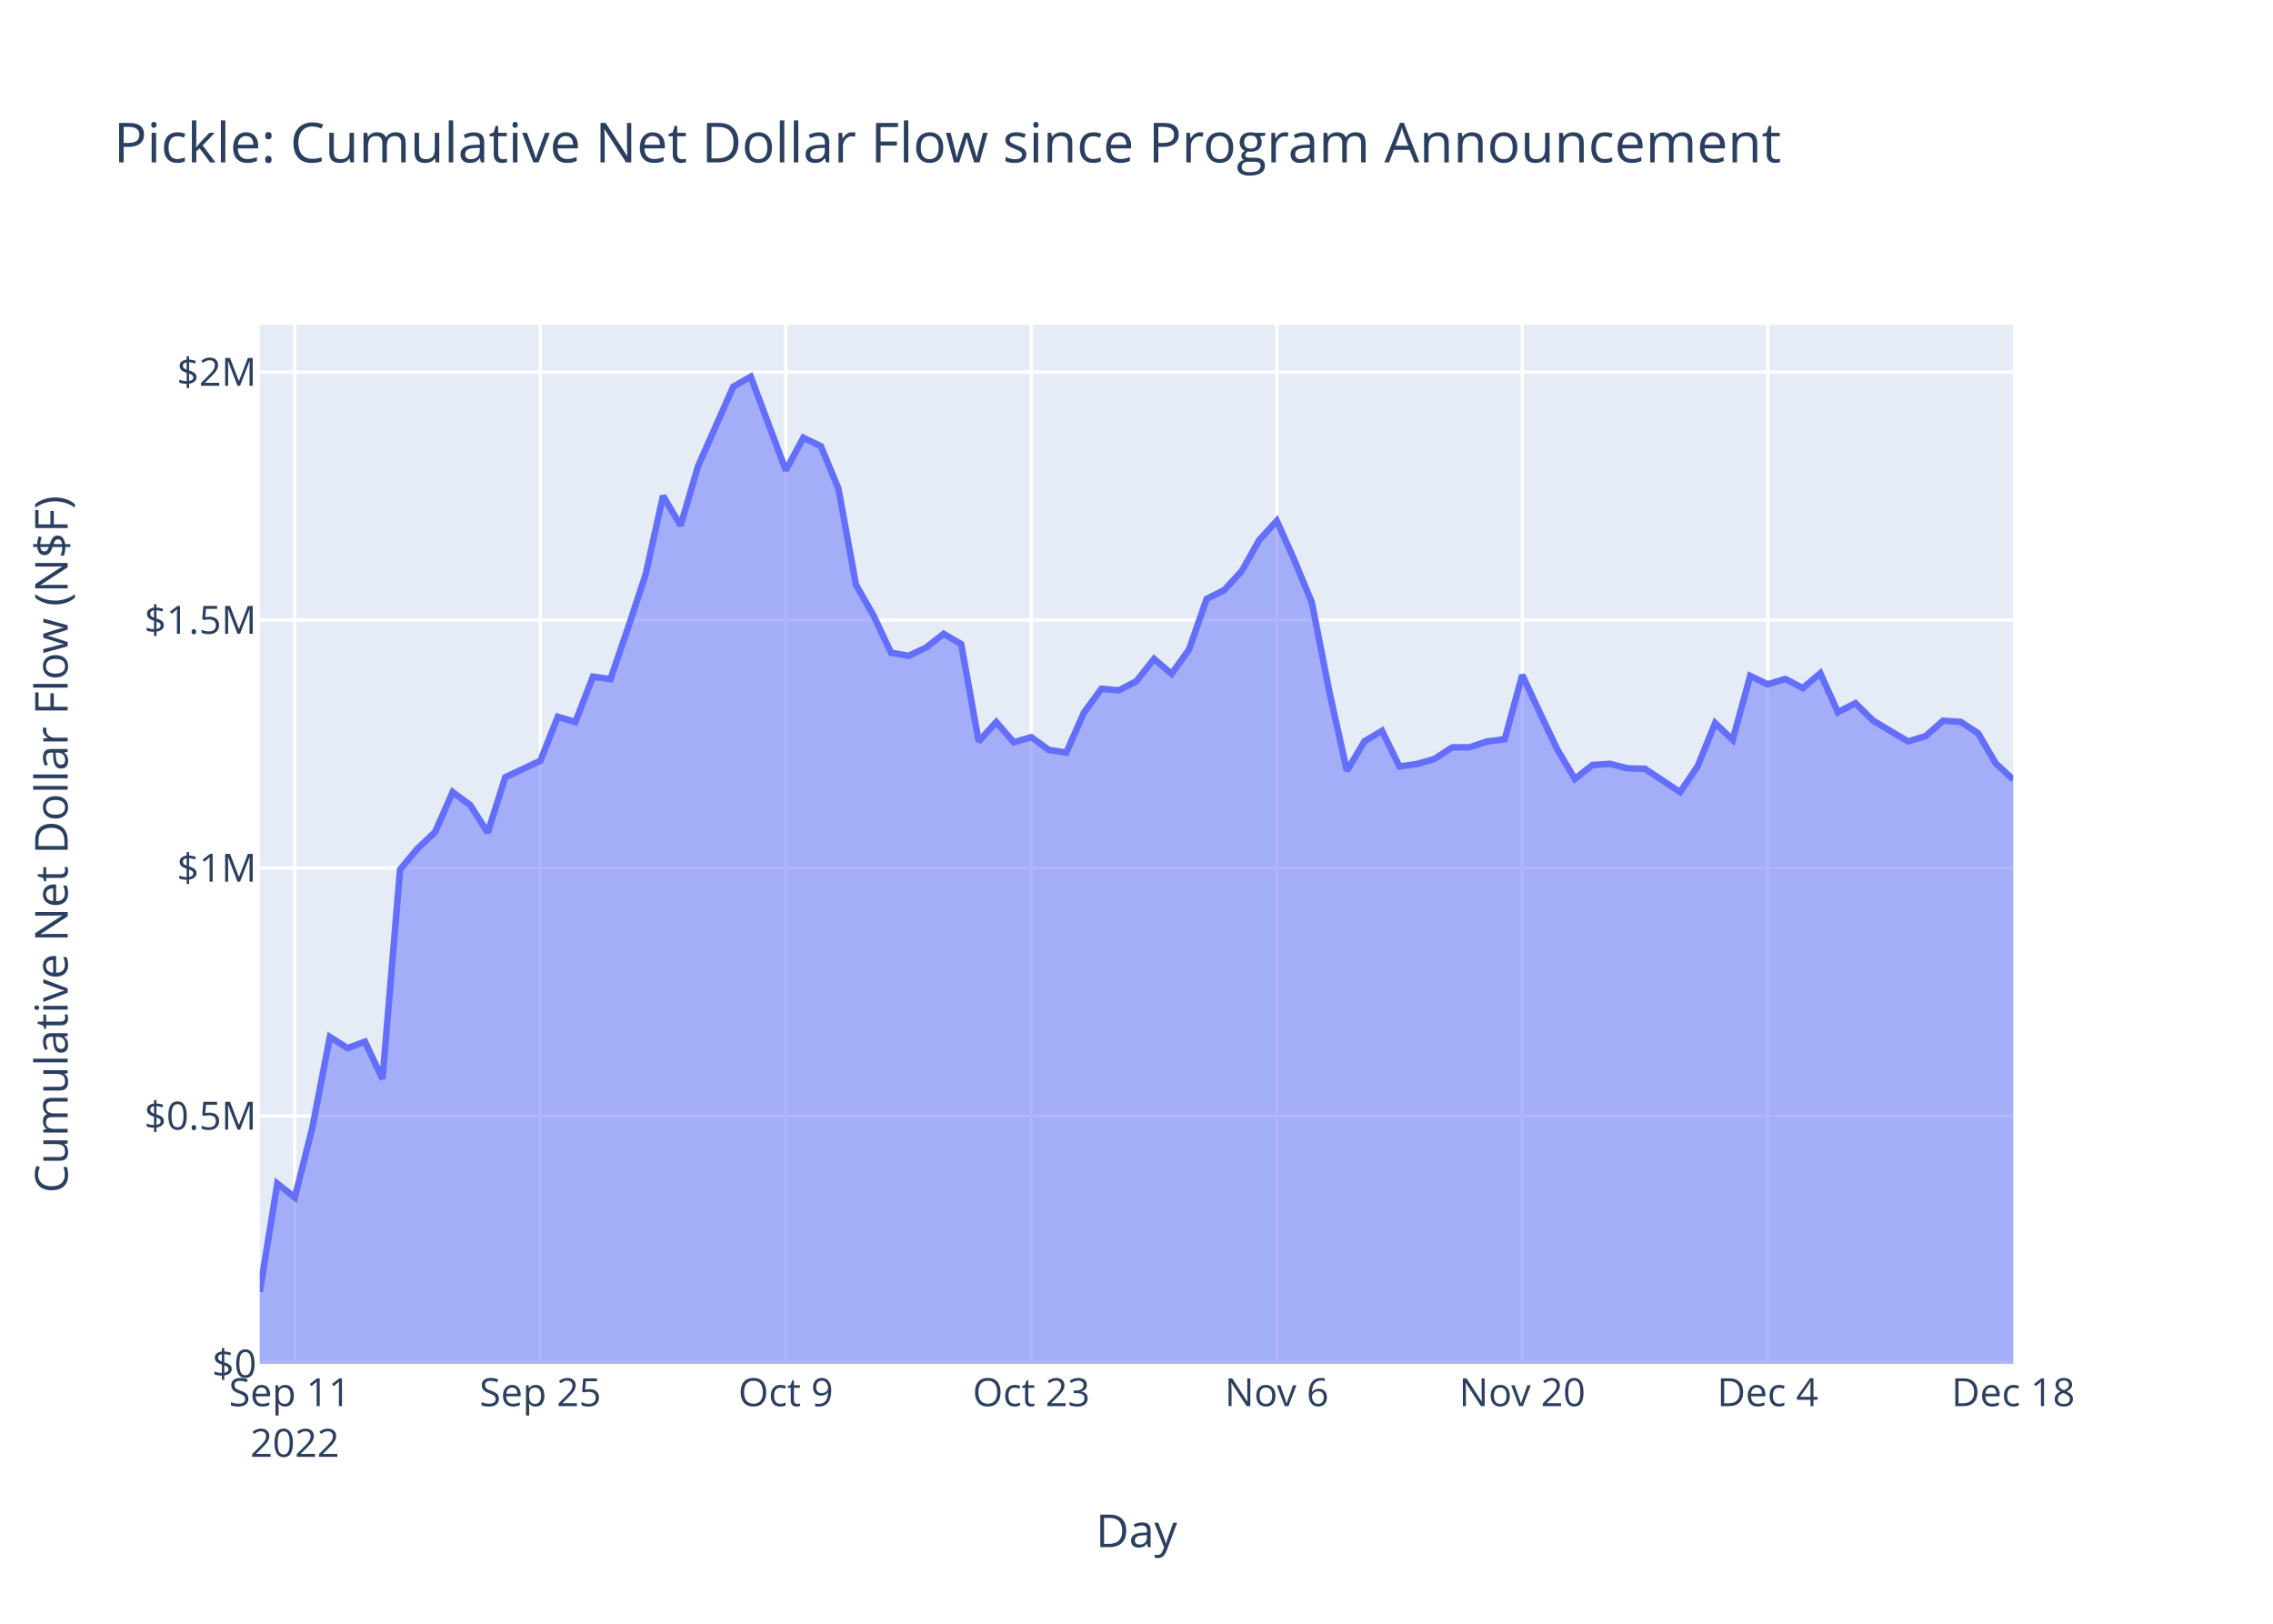
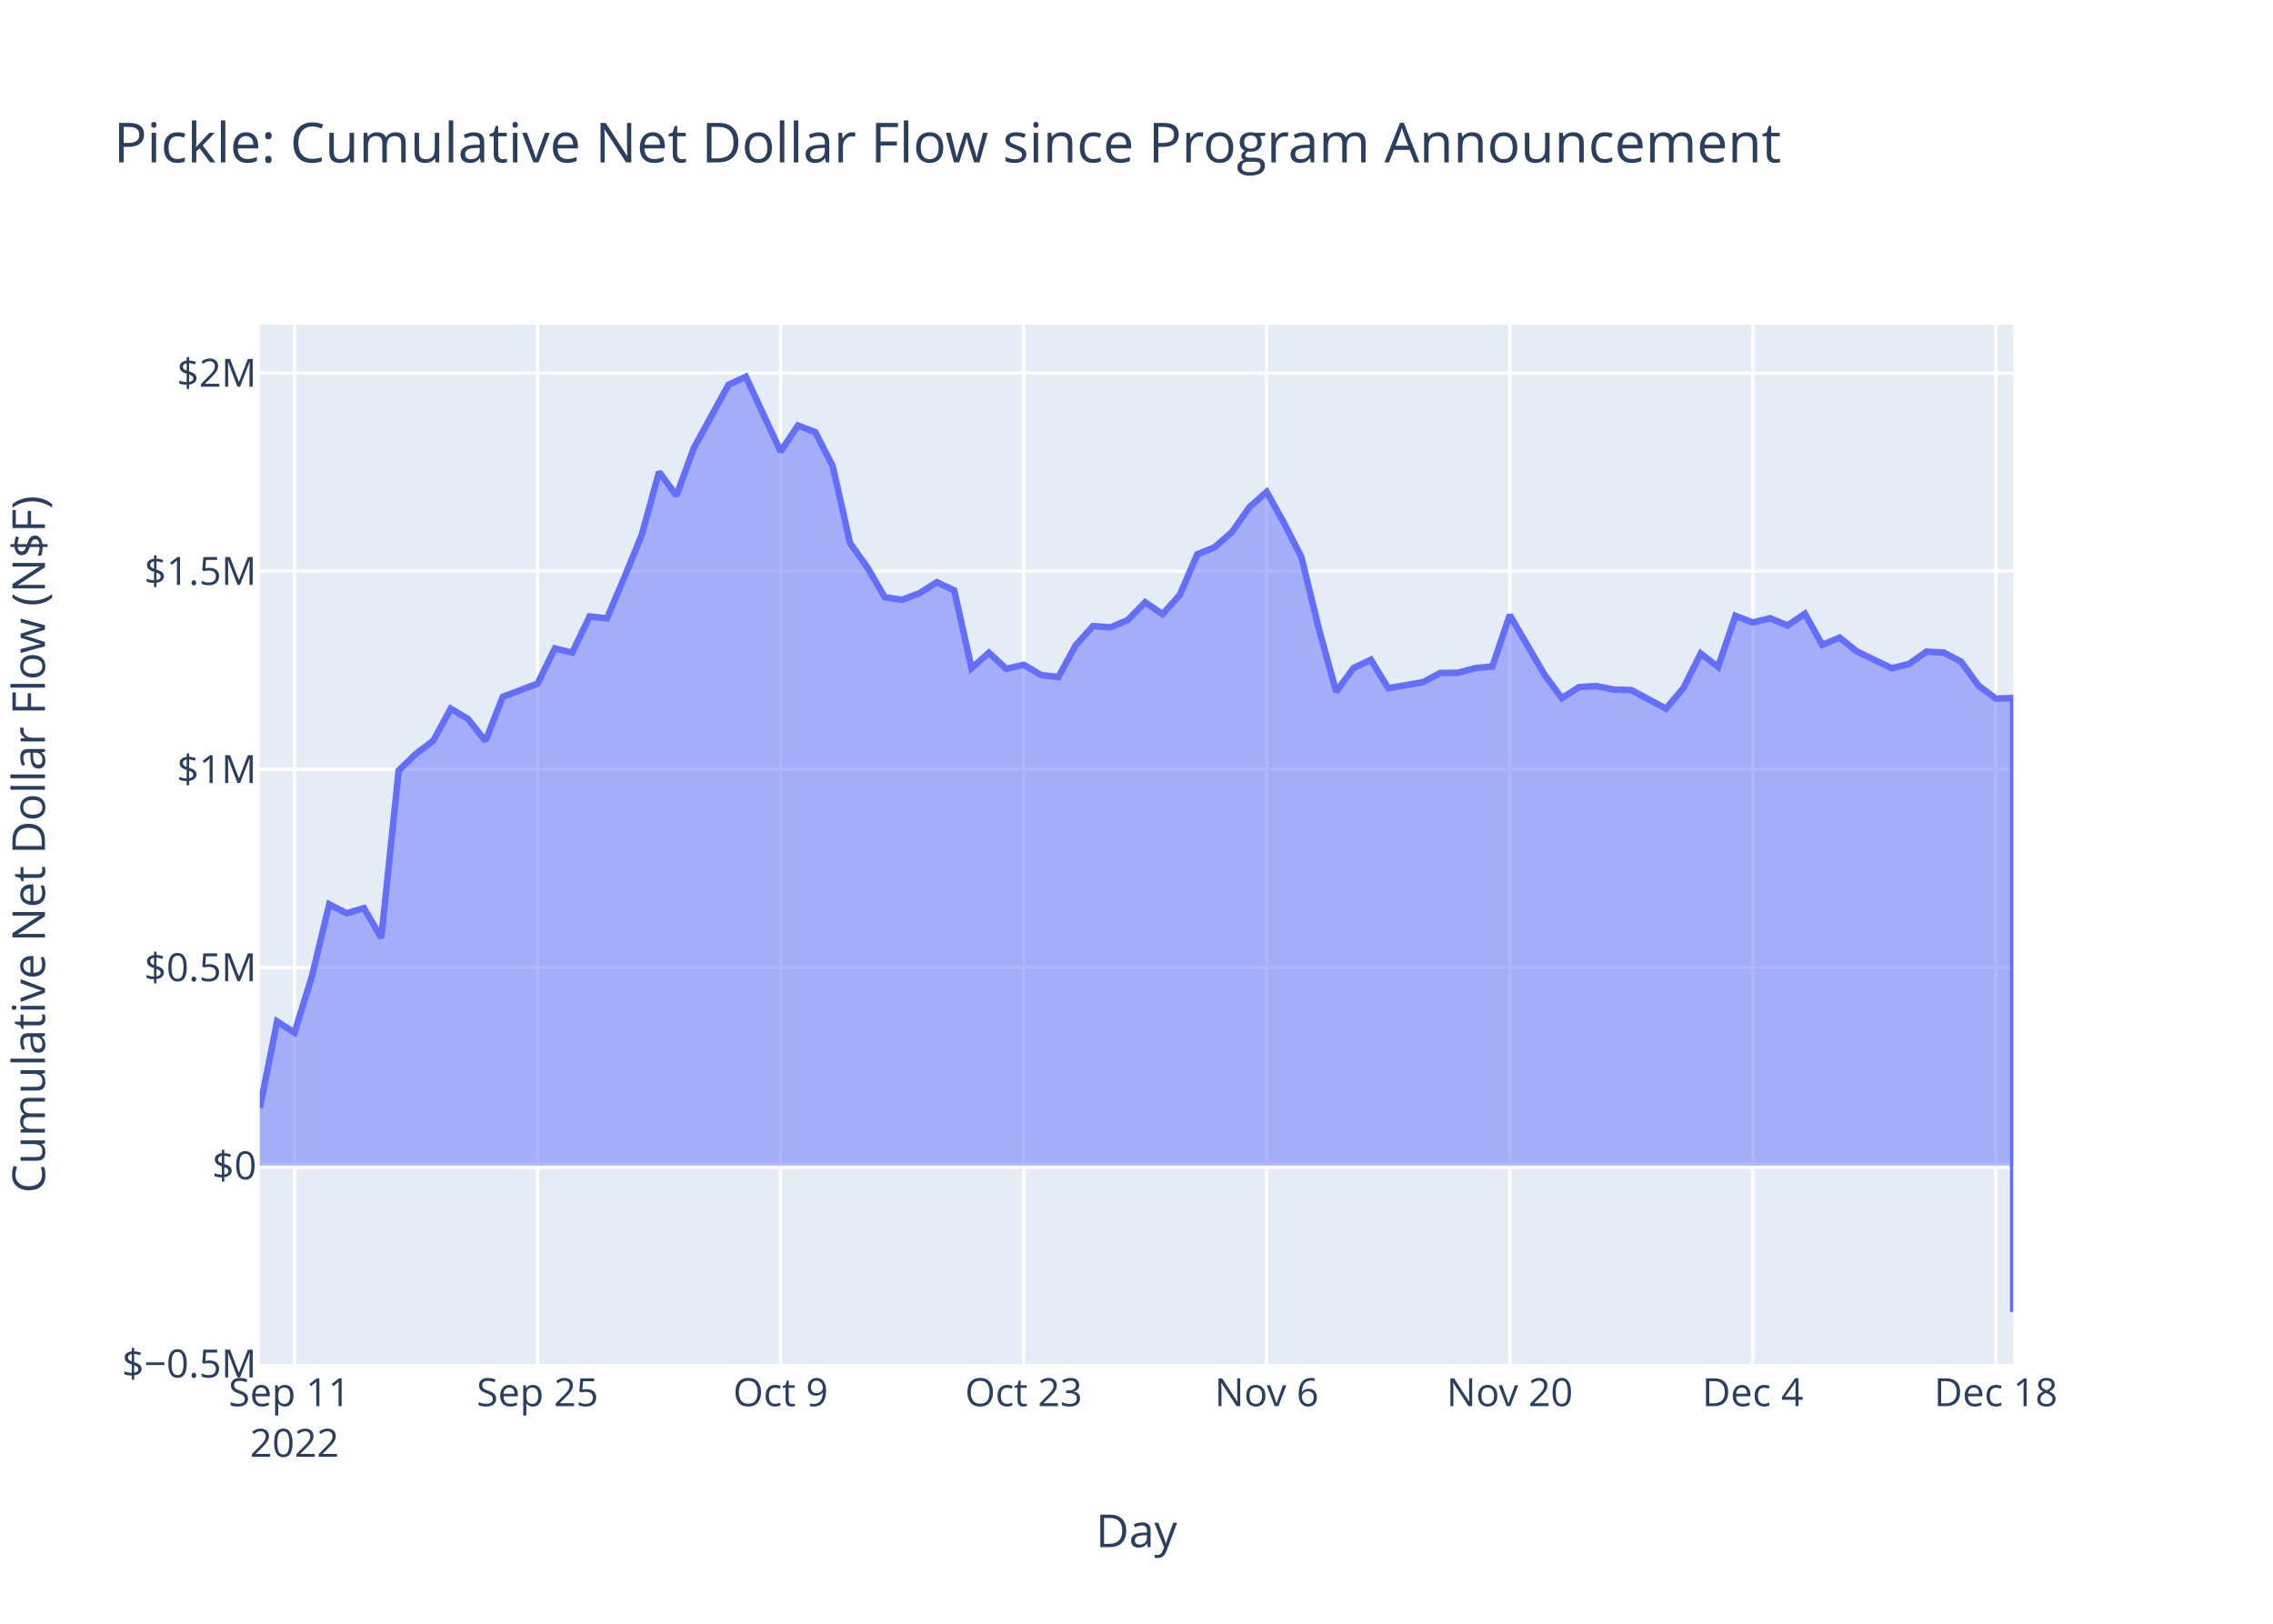
<svg xmlns="http://www.w3.org/2000/svg" class="main-svg" width="700" height="500" style="" viewBox="0 0 700 500">
  <rect x="0" y="0" width="700" height="500" style="fill: rgb(255, 255, 255); fill-opacity: 1;" />
-   <defs id="defs-23af7d">
+   <defs id="defs-89b857">
    <g class="clips">
-       <clipPath id="clip23af7dxyplot" class="plotclip">
+       <clipPath id="clip89b857xyplot" class="plotclip">
        <rect width="540" height="320" />
      </clipPath>
-       <clipPath class="axesclip" id="clip23af7dx">
+       <clipPath class="axesclip" id="clip89b857x">
        <rect x="80" y="0" width="540" height="500" />
      </clipPath>
-       <clipPath class="axesclip" id="clip23af7dy">
+       <clipPath class="axesclip" id="clip89b857y">
        <rect x="0" y="100" width="700" height="320" />
      </clipPath>
-       <clipPath class="axesclip" id="clip23af7dxy">
+       <clipPath class="axesclip" id="clip89b857xy">
        <rect x="80" y="100" width="540" height="320" />
      </clipPath>
    </g>
    <g class="gradients" />
    <g class="patterns" />
  </defs>
  <g class="bglayer">
    <rect class="bg" x="80" y="100" width="540" height="320" style="fill: rgb(229, 236, 246); fill-opacity: 1; stroke-width: 0;" />
  </g>
  <g class="layer-below">
    <g class="imagelayer" />
    <g class="shapelayer" />
  </g>
  <g class="cartesianlayer">
    <g class="subplot xy">
      <g class="layer-subplot">
        <g class="shapelayer" />
        <g class="imagelayer" />
      </g>
      <g class="minor-gridlayer">
        <g class="x" />
        <g class="y" />
      </g>
      <g class="gridlayer">
        <g class="x">
-           <path class="xgrid crisp" transform="translate(90.8,0)" d="M0,100v320" style="stroke: rgb(255, 255, 255); stroke-opacity: 1; stroke-width: 1px;" />
-           <path class="xgrid crisp" transform="translate(166.4,0)" d="M0,100v320" style="stroke: rgb(255, 255, 255); stroke-opacity: 1; stroke-width: 1px;" />
-           <path class="xgrid crisp" transform="translate(242,0)" d="M0,100v320" style="stroke: rgb(255, 255, 255); stroke-opacity: 1; stroke-width: 1px;" />
-           <path class="xgrid crisp" transform="translate(317.6,0)" d="M0,100v320" style="stroke: rgb(255, 255, 255); stroke-opacity: 1; stroke-width: 1px;" />
-           <path class="xgrid crisp" transform="translate(393.2,0)" d="M0,100v320" style="stroke: rgb(255, 255, 255); stroke-opacity: 1; stroke-width: 1px;" />
-           <path class="xgrid crisp" transform="translate(468.8,0)" d="M0,100v320" style="stroke: rgb(255, 255, 255); stroke-opacity: 1; stroke-width: 1px;" />
-           <path class="xgrid crisp" transform="translate(544.4,0)" d="M0,100v320" style="stroke: rgb(255, 255, 255); stroke-opacity: 1; stroke-width: 1px;" />
+           <path class="xgrid crisp" transform="translate(90.69,0)" d="M0,100v320" style="stroke: rgb(255, 255, 255); stroke-opacity: 1; stroke-width: 1px;" />
+           <path class="xgrid crisp" transform="translate(165.54,0)" d="M0,100v320" style="stroke: rgb(255, 255, 255); stroke-opacity: 1; stroke-width: 1px;" />
+           <path class="xgrid crisp" transform="translate(240.4,0)" d="M0,100v320" style="stroke: rgb(255, 255, 255); stroke-opacity: 1; stroke-width: 1px;" />
+           <path class="xgrid crisp" transform="translate(315.25,0)" d="M0,100v320" style="stroke: rgb(255, 255, 255); stroke-opacity: 1; stroke-width: 1px;" />
+           <path class="xgrid crisp" transform="translate(390.1,0)" d="M0,100v320" style="stroke: rgb(255, 255, 255); stroke-opacity: 1; stroke-width: 1px;" />
+           <path class="xgrid crisp" transform="translate(464.95,0)" d="M0,100v320" style="stroke: rgb(255, 255, 255); stroke-opacity: 1; stroke-width: 1px;" />
+           <path class="xgrid crisp" transform="translate(539.8,0)" d="M0,100v320" style="stroke: rgb(255, 255, 255); stroke-opacity: 1; stroke-width: 1px;" />
+           <path class="xgrid crisp" transform="translate(614.65,0)" d="M0,100v320" style="stroke: rgb(255, 255, 255); stroke-opacity: 1; stroke-width: 1px;" />
        </g>
        <g class="y">
-           <path class="ygrid crisp" transform="translate(0,343.65)" d="M80,0h540" style="stroke: rgb(255, 255, 255); stroke-opacity: 1; stroke-width: 1px;" />
-           <path class="ygrid crisp" transform="translate(0,267.3)" d="M80,0h540" style="stroke: rgb(255, 255, 255); stroke-opacity: 1; stroke-width: 1px;" />
-           <path class="ygrid crisp" transform="translate(0,190.95)" d="M80,0h540" style="stroke: rgb(255, 255, 255); stroke-opacity: 1; stroke-width: 1px;" />
-           <path class="ygrid crisp" transform="translate(0,114.59)" d="M80,0h540" style="stroke: rgb(255, 255, 255); stroke-opacity: 1; stroke-width: 1px;" />
+           <path class="ygrid crisp" transform="translate(0,297.93)" d="M80,0h540" style="stroke: rgb(255, 255, 255); stroke-opacity: 1; stroke-width: 1px;" />
+           <path class="ygrid crisp" transform="translate(0,236.91)" d="M80,0h540" style="stroke: rgb(255, 255, 255); stroke-opacity: 1; stroke-width: 1px;" />
+           <path class="ygrid crisp" transform="translate(0,175.89)" d="M80,0h540" style="stroke: rgb(255, 255, 255); stroke-opacity: 1; stroke-width: 1px;" />
+           <path class="ygrid crisp" transform="translate(0,114.88)" d="M80,0h540" style="stroke: rgb(255, 255, 255); stroke-opacity: 1; stroke-width: 1px;" />
        </g>
      </g>
      <g class="zerolinelayer">
-         <path class="yzl zl crisp" transform="translate(0,420)" d="M80,0h540" style="stroke: rgb(255, 255, 255); stroke-opacity: 1; stroke-width: 2px;" />
+         <path class="yzl zl crisp" transform="translate(0,358.95)" d="M80,0h540" style="stroke: rgb(255, 255, 255); stroke-opacity: 1; stroke-width: 2px;" />
      </g>
      <path class="xlines-below" />
      <path class="ylines-below" />
      <g class="overlines-below" />
      <g class="xaxislayer-below" />
      <g class="yaxislayer-below" />
      <g class="overaxes-below" />
-       <g class="plot" transform="translate(80,100)" clip-path="url(#clip23af7dxyplot)">
+       <g class="plot" transform="translate(80,100)" clip-path="url(#clip89b857xyplot)">
        <g class="scatterlayer mlayer">
-           <g class="trace scatter tracee48668" style="stroke-miterlimit: 2;">
+           <g class="trace scatter trace2256d4" style="stroke-miterlimit: 2;">
            <g class="fills">
              <g>
-                 <path class="js-fill" d="M540,320L0,320L0,297.8L5.4,264.46L10.8,268.74L16.2,247.18L21.6,219.3L27,222.74L32.4,220.77L37.8,232.22L43.2,167.76L48.6,161.27L54,156.19L59.4,143.91L64.8,147.9L70.2,156.38L75.6,139.33L86.4,134.27L91.8,120.71L97.2,122.34L102.6,108.37L108,109.1L113.4,93.35L118.8,77.01L124.2,52.69L129.6,61.81L135,43.51L145.8,19.1L151.2,16L162,44.82L167.4,34.8L172.8,37.39L178.2,50.45L183.6,80.08L189,89.51L194.4,100.99L199.8,101.95L205.2,99.41L210.6,95.19L216,98.33L221.4,128.32L226.8,122.35L232.2,128.56L237.6,127L243,130.93L248.4,131.73L253.8,119.44L259.2,112.09L264.6,112.58L270,109.74L275.4,102.9L280.8,107.5L286.2,99.98L291.6,84.43L297,81.72L302.4,75.85L307.8,66.3L313.2,60.37L318.6,72.46L324,85.53L329.4,113.04L334.8,137.37L340.2,128.27L345.6,125.05L351,136.03L356.4,135.25L361.8,133.69L367.2,130.14L372.6,130.11L378,128.31L383.4,127.64L388.8,107.86L394.2,119.42L399.6,130.78L405,139.86L410.4,135.58L415.8,135.21L421.2,136.57L426.6,136.74L437.4,143.91L442.8,135.96L448.2,122.65L453.6,127.83L459,108.12L464.4,110.72L469.8,109.06L475.2,111.88L480.6,107.32L486,119.31L491.4,116.53L496.8,121.87L507.6,128.31L513,126.68L518.4,121.93L523.8,122.28L529.2,125.81L534.6,135.05L540,140.03" style="fill: rgb(99, 110, 250); fill-opacity: 0.5; stroke-width: 0;" />
+                 <path class="js-fill" d="M540,258.95L0,258.95L0,241.21L5.35,214.56L10.69,217.98L16.04,200.75L21.39,178.47L26.73,181.22L32.08,179.65L37.43,188.79L42.77,137.28L48.12,132.1L53.47,128.04L58.81,118.22L64.16,121.41L69.5,128.18L74.85,114.56L85.54,110.52L90.89,99.68L96.24,100.98L101.58,89.82L106.93,90.4L112.28,77.81L117.62,64.75L122.97,45.32L128.32,52.61L133.66,37.98L144.36,18.48L149.7,16L160.4,39.03L165.74,31.03L171.09,33.09L176.44,43.53L181.78,67.21L187.13,74.75L192.48,83.92L197.82,84.69L203.17,82.66L208.51,79.29L213.86,81.8L219.21,105.76L224.55,100.99L229.9,105.96L235.25,104.71L240.59,107.85L245.94,108.49L251.29,98.67L256.63,92.79L261.98,93.18L267.33,90.92L272.67,85.45L278.02,89.12L283.37,83.11L288.71,70.69L294.06,68.52L299.41,63.83L304.75,56.2L310.1,51.46L315.45,61.12L320.79,71.56L326.14,93.55L331.49,112.99L336.83,105.72L342.18,103.15L347.52,111.93L358.22,110.05L363.56,107.22L368.91,107.19L374.26,105.75L379.6,105.22L384.95,89.41L395.64,107.73L400.99,114.98L406.34,111.57L411.68,111.27L417.03,112.36L422.38,112.49L433.07,118.22L438.42,111.87L443.76,101.23L449.11,105.37L454.46,89.62L459.8,91.69L465.15,90.37L470.5,92.62L475.84,88.98L481.19,98.56L486.53,96.34L491.88,100.6L502.57,105.76L507.92,104.46L513.27,100.66L518.61,100.94L523.96,103.76L529.31,111.14L534.65,115.12L540,114.95L540,304" style="fill: rgb(99, 110, 250); fill-opacity: 0.5; stroke-width: 0;" />
              </g>
            </g>
            <g class="errorbars" />
            <g class="lines">
-               <path class="js-line" d="M0,297.8L5.4,264.46L10.8,268.74L16.2,247.18L21.6,219.3L27,222.74L32.4,220.77L37.8,232.22L43.2,167.76L48.6,161.27L54,156.19L59.4,143.91L64.8,147.9L70.2,156.38L75.6,139.33L86.4,134.27L91.8,120.71L97.2,122.34L102.6,108.37L108,109.1L113.4,93.35L118.8,77.01L124.2,52.69L129.6,61.81L135,43.51L145.8,19.1L151.2,16L162,44.82L167.4,34.8L172.8,37.39L178.2,50.45L183.6,80.08L189,89.51L194.4,100.99L199.8,101.95L205.2,99.41L210.6,95.19L216,98.33L221.4,128.32L226.8,122.35L232.2,128.56L237.6,127L243,130.93L248.4,131.73L253.8,119.44L259.2,112.09L264.6,112.58L270,109.74L275.4,102.9L280.8,107.5L286.2,99.98L291.6,84.43L297,81.72L302.4,75.85L307.8,66.3L313.2,60.37L318.6,72.46L324,85.53L329.4,113.04L334.8,137.37L340.2,128.27L345.6,125.05L351,136.03L356.4,135.25L361.8,133.69L367.2,130.14L372.6,130.11L378,128.31L383.4,127.64L388.8,107.86L394.2,119.42L399.6,130.78L405,139.86L410.4,135.58L415.8,135.21L421.2,136.57L426.6,136.74L437.4,143.91L442.8,135.96L448.2,122.65L453.6,127.83L459,108.12L464.4,110.72L469.8,109.06L475.2,111.88L480.6,107.32L486,119.31L491.4,116.53L496.8,121.87L507.6,128.31L513,126.68L518.4,121.93L523.8,122.28L529.2,125.81L534.6,135.05L540,140.03" style="vector-effect: non-scaling-stroke; fill: none; stroke: rgb(99, 110, 250); stroke-opacity: 1; stroke-width: 2px; opacity: 1;" />
+               <path class="js-line" d="M0,241.21L5.35,214.56L10.69,217.98L16.04,200.75L21.39,178.47L26.73,181.22L32.08,179.65L37.43,188.79L42.77,137.28L48.12,132.1L53.47,128.04L58.81,118.22L64.16,121.41L69.5,128.18L74.85,114.56L85.54,110.52L90.89,99.68L96.24,100.98L101.58,89.82L106.93,90.4L112.28,77.81L117.62,64.75L122.97,45.32L128.32,52.61L133.66,37.98L144.36,18.48L149.7,16L160.4,39.03L165.74,31.03L171.09,33.09L176.44,43.53L181.78,67.21L187.13,74.75L192.48,83.92L197.82,84.69L203.17,82.66L208.51,79.29L213.86,81.8L219.21,105.76L224.55,100.99L229.9,105.96L235.25,104.71L240.59,107.85L245.94,108.49L251.29,98.67L256.63,92.79L261.98,93.18L267.33,90.92L272.67,85.45L278.02,89.12L283.37,83.11L288.71,70.69L294.06,68.52L299.41,63.83L304.75,56.2L310.1,51.46L315.45,61.12L320.79,71.56L326.14,93.55L331.49,112.99L336.83,105.72L342.18,103.15L347.52,111.93L358.22,110.05L363.56,107.22L368.91,107.19L374.26,105.75L379.6,105.22L384.95,89.41L395.64,107.73L400.99,114.98L406.34,111.57L411.68,111.27L417.03,112.36L422.38,112.49L433.07,118.22L438.42,111.87L443.76,101.23L449.11,105.37L454.46,89.62L459.8,91.69L465.15,90.37L470.5,92.62L475.84,88.98L481.19,98.56L486.53,96.34L491.88,100.6L502.57,105.76L507.92,104.46L513.27,100.66L518.61,100.94L523.96,103.76L529.31,111.14L534.65,115.12L540,114.95L540,304" style="vector-effect: non-scaling-stroke; fill: none; stroke: rgb(99, 110, 250); stroke-opacity: 1; stroke-width: 2px; opacity: 1;" />
            </g>
            <g class="points" />
            <g class="text" />
          </g>
        </g>
      </g>
      <g class="overplot" />
      <path class="xlines-above crisp" d="M0,0" style="fill: none;" />
      <path class="ylines-above crisp" d="M0,0" style="fill: none;" />
      <g class="overlines-above" />
      <g class="xaxislayer-above">
        <g class="xtick">
-           <text text-anchor="middle" x="0" y="433" transform="translate(90.8,0)" style="font-family: 'Open Sans', verdana, arial, sans-serif; font-size: 12px; fill: rgb(42, 63, 95); fill-opacity: 1; white-space: pre; opacity: 1;">
+           <text text-anchor="middle" x="0" y="433" transform="translate(90.69,0)" style="font-family: 'Open Sans', verdana, arial, sans-serif; font-size: 12px; fill: rgb(42, 63, 95); fill-opacity: 1; white-space: pre; opacity: 1;">
            <tspan class="line" dy="0em" x="0" y="433">Sep 11</tspan>
            <tspan class="line" dy="1.3em" x="0" y="433">2022</tspan>
          </text>
        </g>
        <g class="xtick">
-           <text text-anchor="middle" x="0" y="433" style="font-family: 'Open Sans', verdana, arial, sans-serif; font-size: 12px; fill: rgb(42, 63, 95); fill-opacity: 1; white-space: pre; opacity: 1;" transform="translate(166.4,0)">Sep 25</text>
+           <text text-anchor="middle" x="0" y="433" style="font-family: 'Open Sans', verdana, arial, sans-serif; font-size: 12px; fill: rgb(42, 63, 95); fill-opacity: 1; white-space: pre; opacity: 1;" transform="translate(165.54,0)">Sep 25</text>
        </g>
        <g class="xtick">
-           <text text-anchor="middle" x="0" y="433" style="font-family: 'Open Sans', verdana, arial, sans-serif; font-size: 12px; fill: rgb(42, 63, 95); fill-opacity: 1; white-space: pre; opacity: 1;" transform="translate(242,0)">Oct 9</text>
+           <text text-anchor="middle" x="0" y="433" style="font-family: 'Open Sans', verdana, arial, sans-serif; font-size: 12px; fill: rgb(42, 63, 95); fill-opacity: 1; white-space: pre; opacity: 1;" transform="translate(240.4,0)">Oct 9</text>
        </g>
        <g class="xtick">
-           <text text-anchor="middle" x="0" y="433" style="font-family: 'Open Sans', verdana, arial, sans-serif; font-size: 12px; fill: rgb(42, 63, 95); fill-opacity: 1; white-space: pre; opacity: 1;" transform="translate(317.6,0)">Oct 23</text>
+           <text text-anchor="middle" x="0" y="433" style="font-family: 'Open Sans', verdana, arial, sans-serif; font-size: 12px; fill: rgb(42, 63, 95); fill-opacity: 1; white-space: pre; opacity: 1;" transform="translate(315.25,0)">Oct 23</text>
        </g>
        <g class="xtick">
-           <text text-anchor="middle" x="0" y="433" style="font-family: 'Open Sans', verdana, arial, sans-serif; font-size: 12px; fill: rgb(42, 63, 95); fill-opacity: 1; white-space: pre; opacity: 1;" transform="translate(393.2,0)">Nov 6</text>
+           <text text-anchor="middle" x="0" y="433" style="font-family: 'Open Sans', verdana, arial, sans-serif; font-size: 12px; fill: rgb(42, 63, 95); fill-opacity: 1; white-space: pre; opacity: 1;" transform="translate(390.1,0)">Nov 6</text>
        </g>
        <g class="xtick">
-           <text text-anchor="middle" x="0" y="433" style="font-family: 'Open Sans', verdana, arial, sans-serif; font-size: 12px; fill: rgb(42, 63, 95); fill-opacity: 1; white-space: pre; opacity: 1;" transform="translate(468.8,0)">Nov 20</text>
+           <text text-anchor="middle" x="0" y="433" style="font-family: 'Open Sans', verdana, arial, sans-serif; font-size: 12px; fill: rgb(42, 63, 95); fill-opacity: 1; white-space: pre; opacity: 1;" transform="translate(464.95,0)">Nov 20</text>
        </g>
        <g class="xtick">
-           <text text-anchor="middle" x="0" y="433" style="font-family: 'Open Sans', verdana, arial, sans-serif; font-size: 12px; fill: rgb(42, 63, 95); fill-opacity: 1; white-space: pre; opacity: 1;" transform="translate(544.4,0)">Dec 4</text>
+           <text text-anchor="middle" x="0" y="433" style="font-family: 'Open Sans', verdana, arial, sans-serif; font-size: 12px; fill: rgb(42, 63, 95); fill-opacity: 1; white-space: pre; opacity: 1;" transform="translate(539.8,0)">Dec 4</text>
        </g>
        <g class="xtick">
-           <text text-anchor="middle" x="0" y="433" style="font-family: 'Open Sans', verdana, arial, sans-serif; font-size: 12px; fill: rgb(42, 63, 95); fill-opacity: 1; white-space: pre; opacity: 1;" transform="translate(620,0)">Dec 18</text>
+           <text text-anchor="middle" x="0" y="433" style="font-family: 'Open Sans', verdana, arial, sans-serif; font-size: 12px; fill: rgb(42, 63, 95); fill-opacity: 1; white-space: pre; opacity: 1;" transform="translate(614.65,0)">Dec 18</text>
        </g>
      </g>
      <g class="yaxislayer-above">
        <g class="ytick">
-           <text text-anchor="end" x="79" y="4.2" transform="translate(0,420)" style="font-family: 'Open Sans', verdana, arial, sans-serif; font-size: 12px; fill: rgb(42, 63, 95); fill-opacity: 1; white-space: pre; opacity: 1;">$0</text>
+           <text text-anchor="end" x="79" y="4.2" transform="translate(0,419.96)" style="font-family: 'Open Sans', verdana, arial, sans-serif; font-size: 12px; fill: rgb(42, 63, 95); fill-opacity: 1; white-space: pre; opacity: 1;">$−0.5M</text>
        </g>
        <g class="ytick">
-           <text text-anchor="end" x="79" y="4.2" style="font-family: 'Open Sans', verdana, arial, sans-serif; font-size: 12px; fill: rgb(42, 63, 95); fill-opacity: 1; white-space: pre; opacity: 1;" transform="translate(0,343.65)">$0.5M</text>
+           <text text-anchor="end" x="79" y="4.2" style="font-family: 'Open Sans', verdana, arial, sans-serif; font-size: 12px; fill: rgb(42, 63, 95); fill-opacity: 1; white-space: pre; opacity: 1;" transform="translate(0,358.95)">$0</text>
        </g>
        <g class="ytick">
-           <text text-anchor="end" x="79" y="4.2" style="font-family: 'Open Sans', verdana, arial, sans-serif; font-size: 12px; fill: rgb(42, 63, 95); fill-opacity: 1; white-space: pre; opacity: 1;" transform="translate(0,267.3)">$1M</text>
+           <text text-anchor="end" x="79" y="4.2" style="font-family: 'Open Sans', verdana, arial, sans-serif; font-size: 12px; fill: rgb(42, 63, 95); fill-opacity: 1; white-space: pre; opacity: 1;" transform="translate(0,297.93)">$0.5M</text>
        </g>
        <g class="ytick">
-           <text text-anchor="end" x="79" y="4.2" style="font-family: 'Open Sans', verdana, arial, sans-serif; font-size: 12px; fill: rgb(42, 63, 95); fill-opacity: 1; white-space: pre; opacity: 1;" transform="translate(0,190.95)">$1.5M</text>
+           <text text-anchor="end" x="79" y="4.2" style="font-family: 'Open Sans', verdana, arial, sans-serif; font-size: 12px; fill: rgb(42, 63, 95); fill-opacity: 1; white-space: pre; opacity: 1;" transform="translate(0,236.91)">$1M</text>
        </g>
        <g class="ytick">
-           <text text-anchor="end" x="79" y="4.2" style="font-family: 'Open Sans', verdana, arial, sans-serif; font-size: 12px; fill: rgb(42, 63, 95); fill-opacity: 1; white-space: pre; opacity: 1;" transform="translate(0,114.59)">$2M</text>
+           <text text-anchor="end" x="79" y="4.2" style="font-family: 'Open Sans', verdana, arial, sans-serif; font-size: 12px; fill: rgb(42, 63, 95); fill-opacity: 1; white-space: pre; opacity: 1;" transform="translate(0,175.89)">$1.5M</text>
+         </g>
+         <g class="ytick">
+           <text text-anchor="end" x="79" y="4.2" style="font-family: 'Open Sans', verdana, arial, sans-serif; font-size: 12px; fill: rgb(42, 63, 95); fill-opacity: 1; white-space: pre; opacity: 1;" transform="translate(0,114.88)">$2M</text>
        </g>
      </g>
      <g class="overaxes-above" />
    </g>
  </g>
  <g class="polarlayer" />
  <g class="smithlayer" />
  <g class="ternarylayer" />
  <g class="geolayer" />
  <g class="funnelarealayer" />
  <g class="pielayer" />
  <g class="iciclelayer" />
  <g class="treemaplayer" />
  <g class="sunburstlayer" />
  <g class="glimages" />
-   <defs id="topdefs-23af7d">
+   <defs id="topdefs-89b857">
    <g class="clips" />
  </defs>
  <g class="layer-above">
    <g class="imagelayer" />
    <g class="shapelayer" />
  </g>
  <g class="infolayer">
    <g class="g-gtitle">
      <text class="gtitle" x="35" y="50" text-anchor="start" dy="0em" style="font-family: 'Open Sans', verdana, arial, sans-serif; font-size: 17px; fill: rgb(42, 63, 95); opacity: 1; font-weight: normal; white-space: pre;">Pickle: Cumulative Net Dollar Flow since Program Announcement</text>
    </g>
    <g class="g-xtitle">
      <text class="xtitle" x="350" y="476.409" text-anchor="middle" style="font-family: 'Open Sans', verdana, arial, sans-serif; font-size: 14px; fill: rgb(42, 63, 95); opacity: 1; font-weight: normal; white-space: pre;">Day</text>
    </g>
    <g class="g-ytitle">
-       <text class="ytitle" transform="rotate(-90,20.84063,260)" x="20.841" y="260" text-anchor="middle" style="font-family: 'Open Sans', verdana, arial, sans-serif; font-size: 14px; fill: rgb(42, 63, 95); opacity: 1; font-weight: normal; white-space: pre;">Cumulative Net Dollar Flow (N$F)</text>
+       <text class="ytitle" transform="rotate(-90,13.84063,260)" x="13.841" y="260" text-anchor="middle" style="font-family: 'Open Sans', verdana, arial, sans-serif; font-size: 14px; fill: rgb(42, 63, 95); opacity: 1; font-weight: normal; white-space: pre;">Cumulative Net Dollar Flow (N$F)</text>
    </g>
  </g>
</svg>
